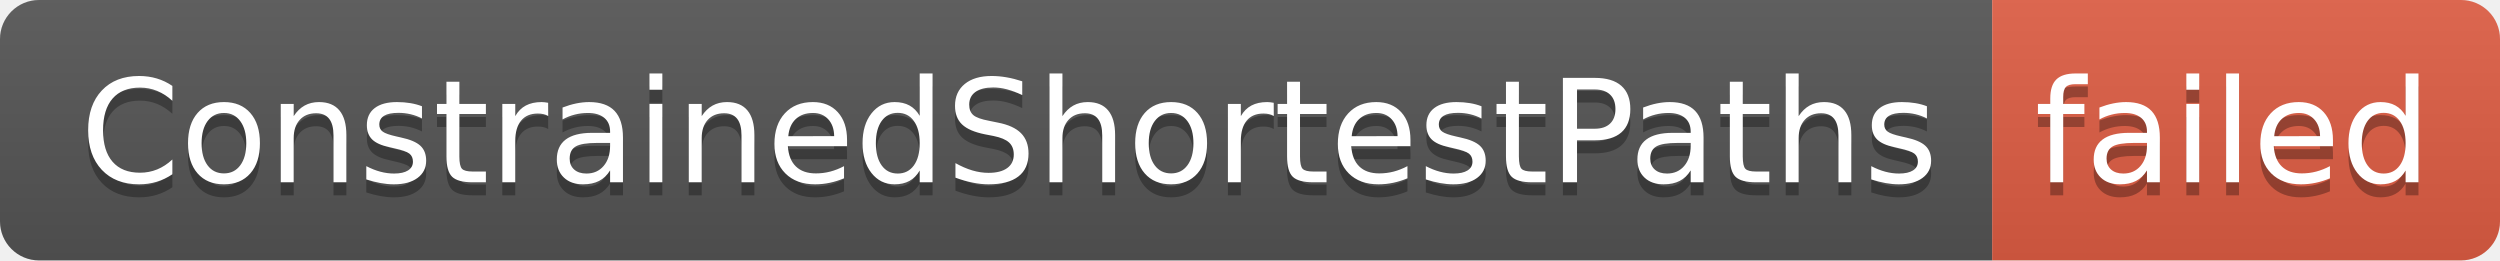
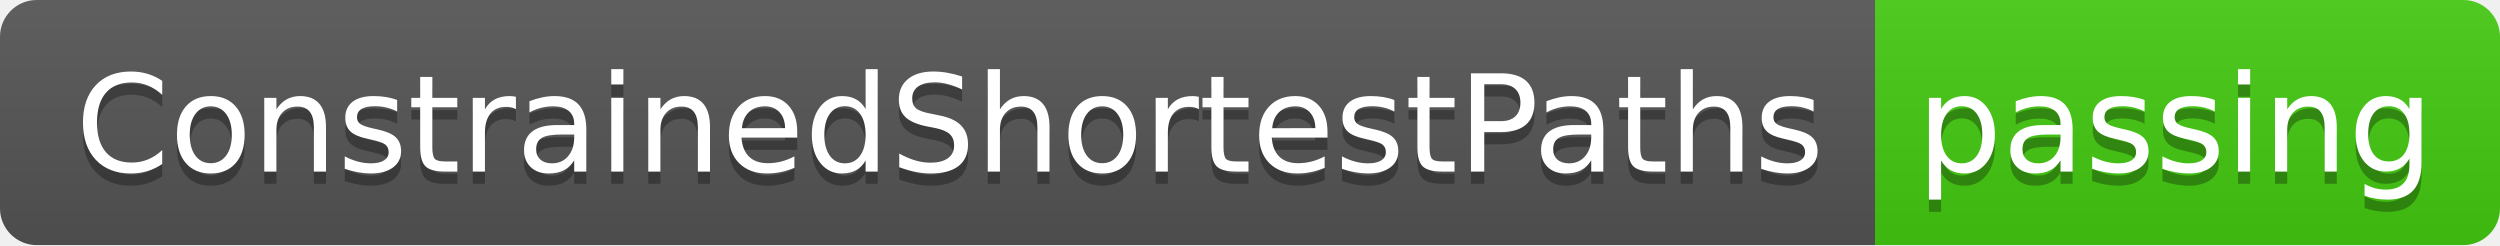
- <svg xmlns="http://www.w3.org/2000/svg" width="192" height="20" role="img" aria-label="ConstrainedShortestPaths: failed">
+ <svg xmlns="http://www.w3.org/2000/svg" width="204" height="20" role="img" aria-label="ConstrainedShortestPaths: passing">
  <linearGradient id="s" x2="0" y2="100%">
    <stop offset="0" stop-color="#bbb" stop-opacity=".1" />
    <stop offset="1" stop-opacity=".1" />
  </linearGradient>
  <clipPath id="r">
-     <rect width="192" height="20" rx="3" fill="#fff" />
+     <rect width="204" height="20" rx="3" fill="#fff" />
  </clipPath>
  <g clip-path="url(#r)">
    <rect width="153" height="20" fill="#555" />
-     <rect x="153" width="39" height="20" fill="#e05d44" />
-     <rect width="192" height="20" fill="url(#s)" />
+     <rect x="153" width="51" height="20" fill="#4c1" />
+     <rect width="204" height="20" fill="url(#s)" />
  </g>
  <g fill="#fff" text-anchor="middle" font-family="Verdana,Geneva,DejaVu Sans,sans-serif" text-rendering="geometricPrecision" font-size="110">
    <text aria-hidden="true" x="775" y="150" fill="#010101" fill-opacity=".3" transform="scale(.1)" textLength="1430">ConstrainedShortestPaths</text>
    <text x="775" y="140" transform="scale(.1)" fill="#fff" textLength="1430">ConstrainedShortestPaths</text>
-     <text aria-hidden="true" x="1715" y="150" fill="#010101" fill-opacity=".3" transform="scale(.1)" textLength="290">failed</text>
-     <text x="1715" y="140" transform="scale(.1)" fill="#fff" textLength="290">failed</text>
+     <text aria-hidden="true" x="1775" y="150" fill="#010101" fill-opacity=".3" transform="scale(.1)" textLength="410">passing</text>
+     <text x="1775" y="140" transform="scale(.1)" fill="#fff" textLength="410">passing</text>
  </g>
</svg>
